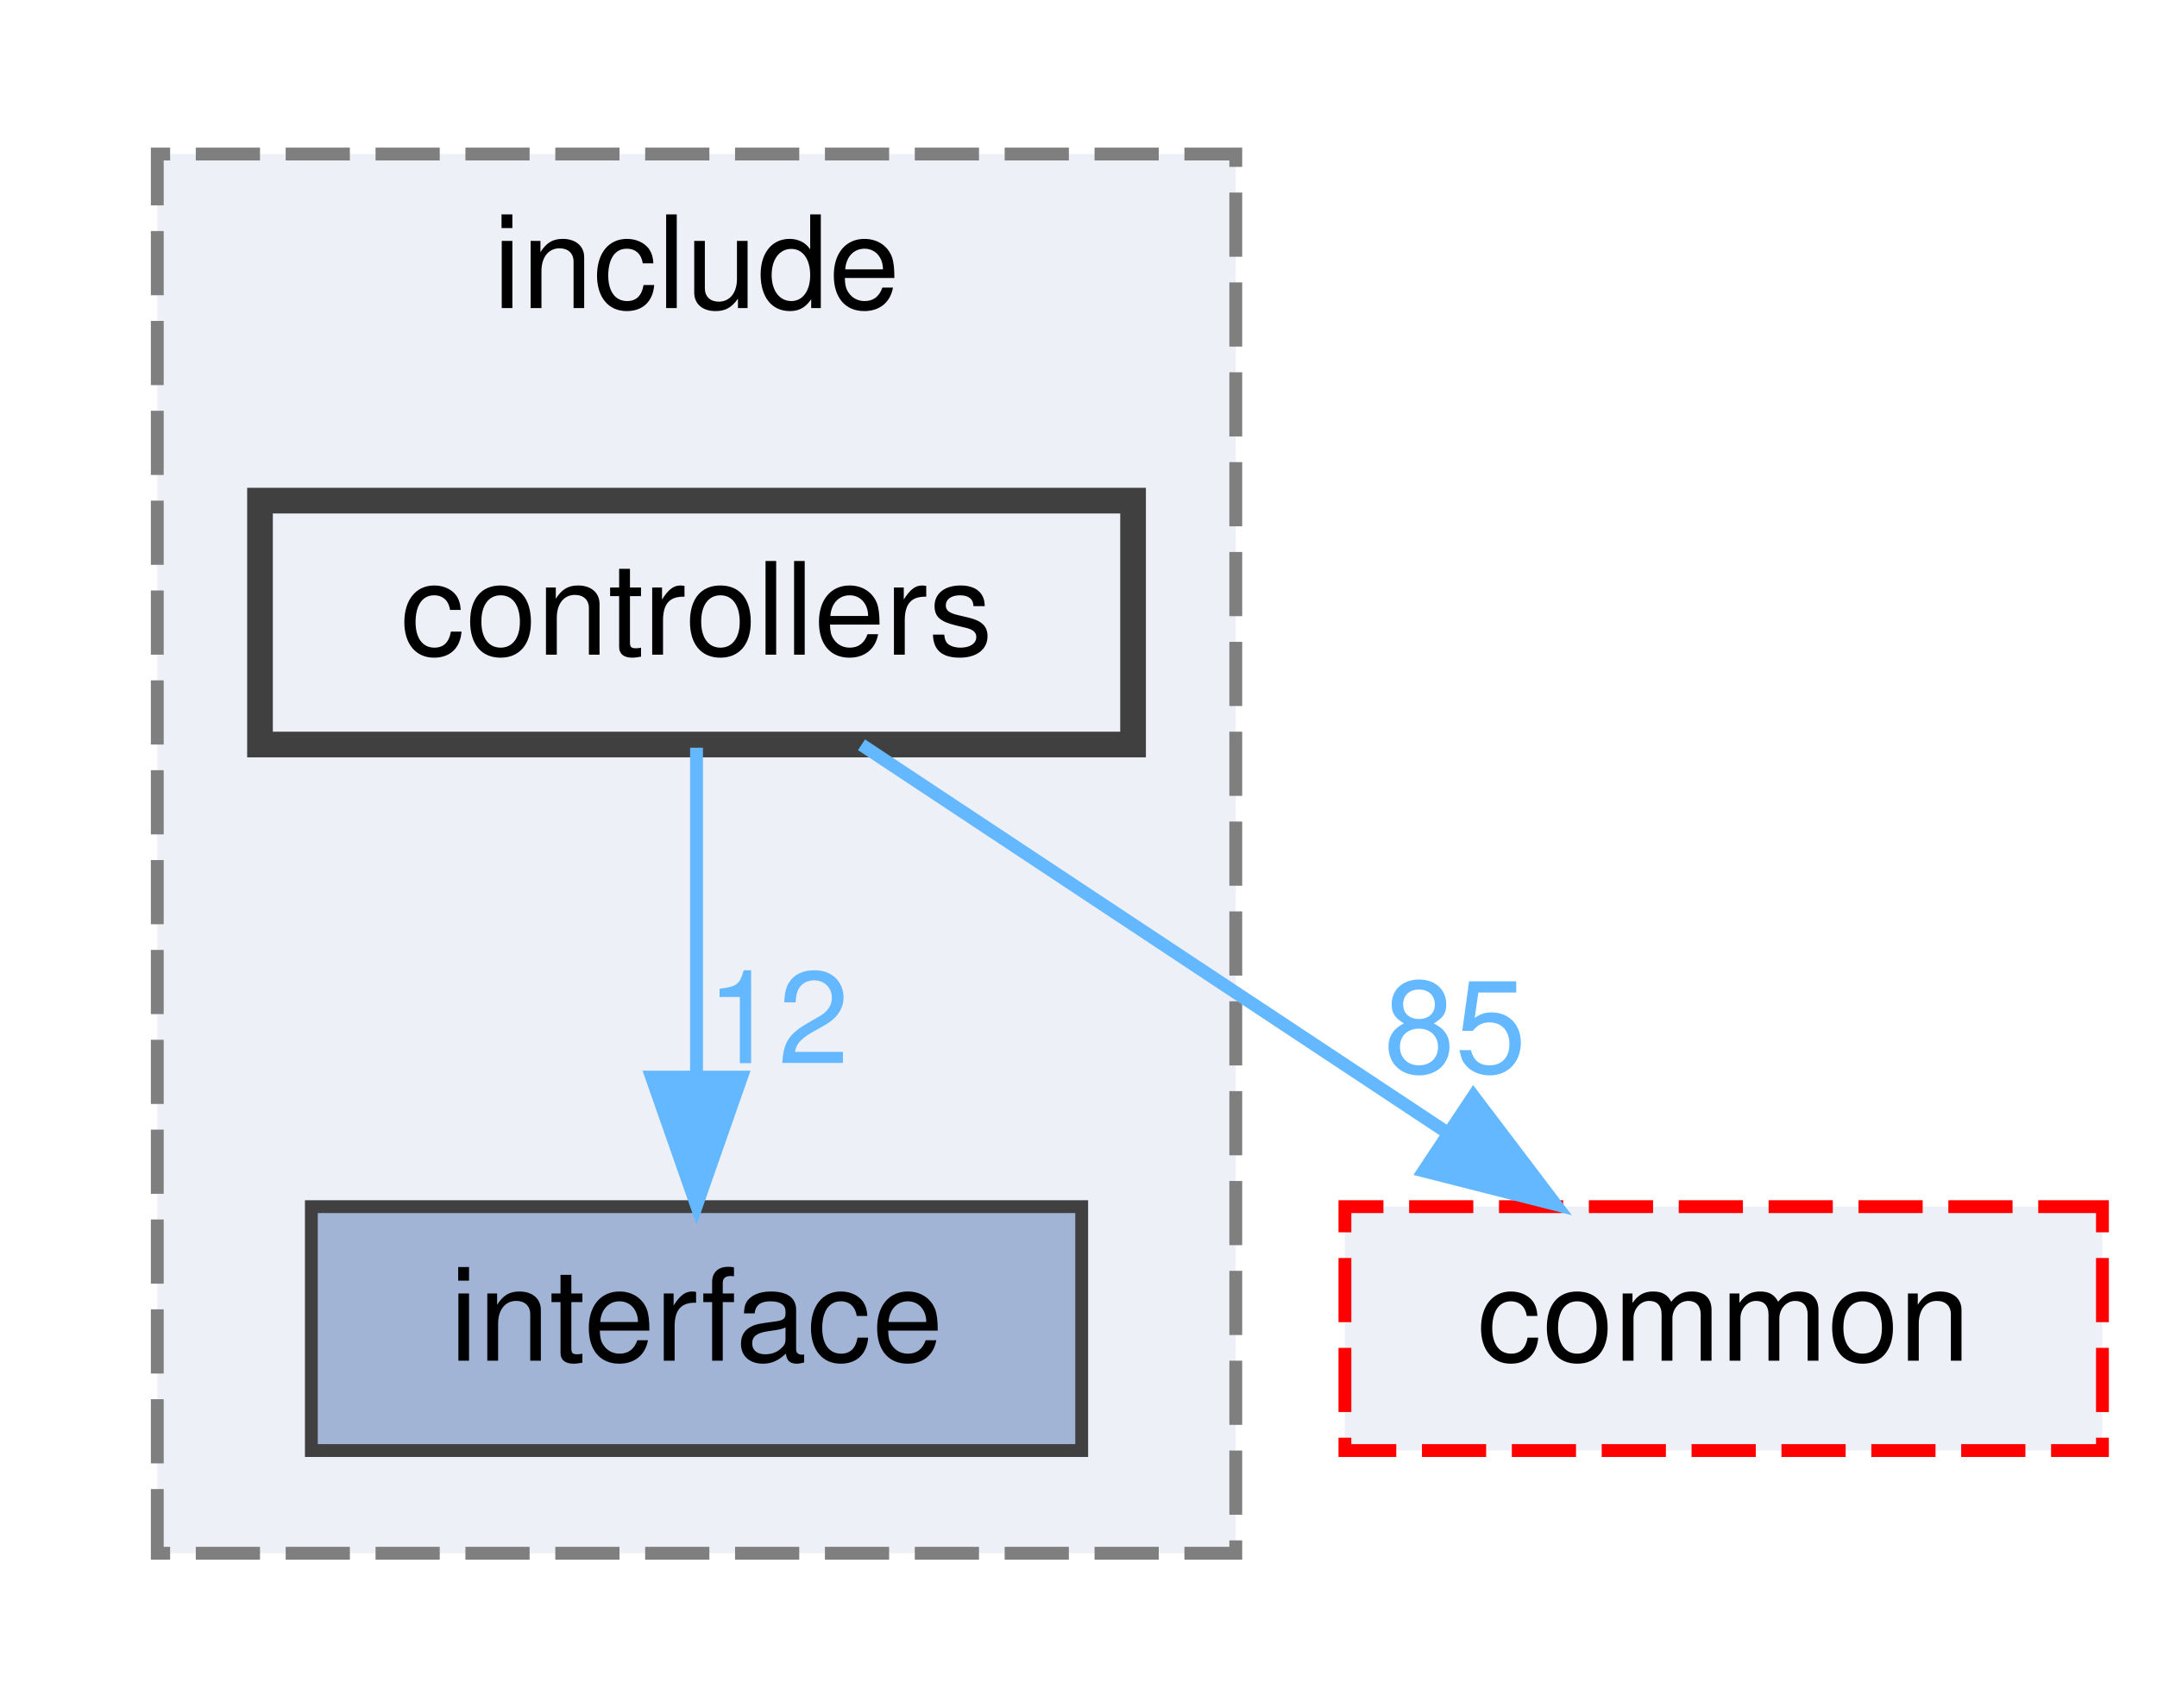
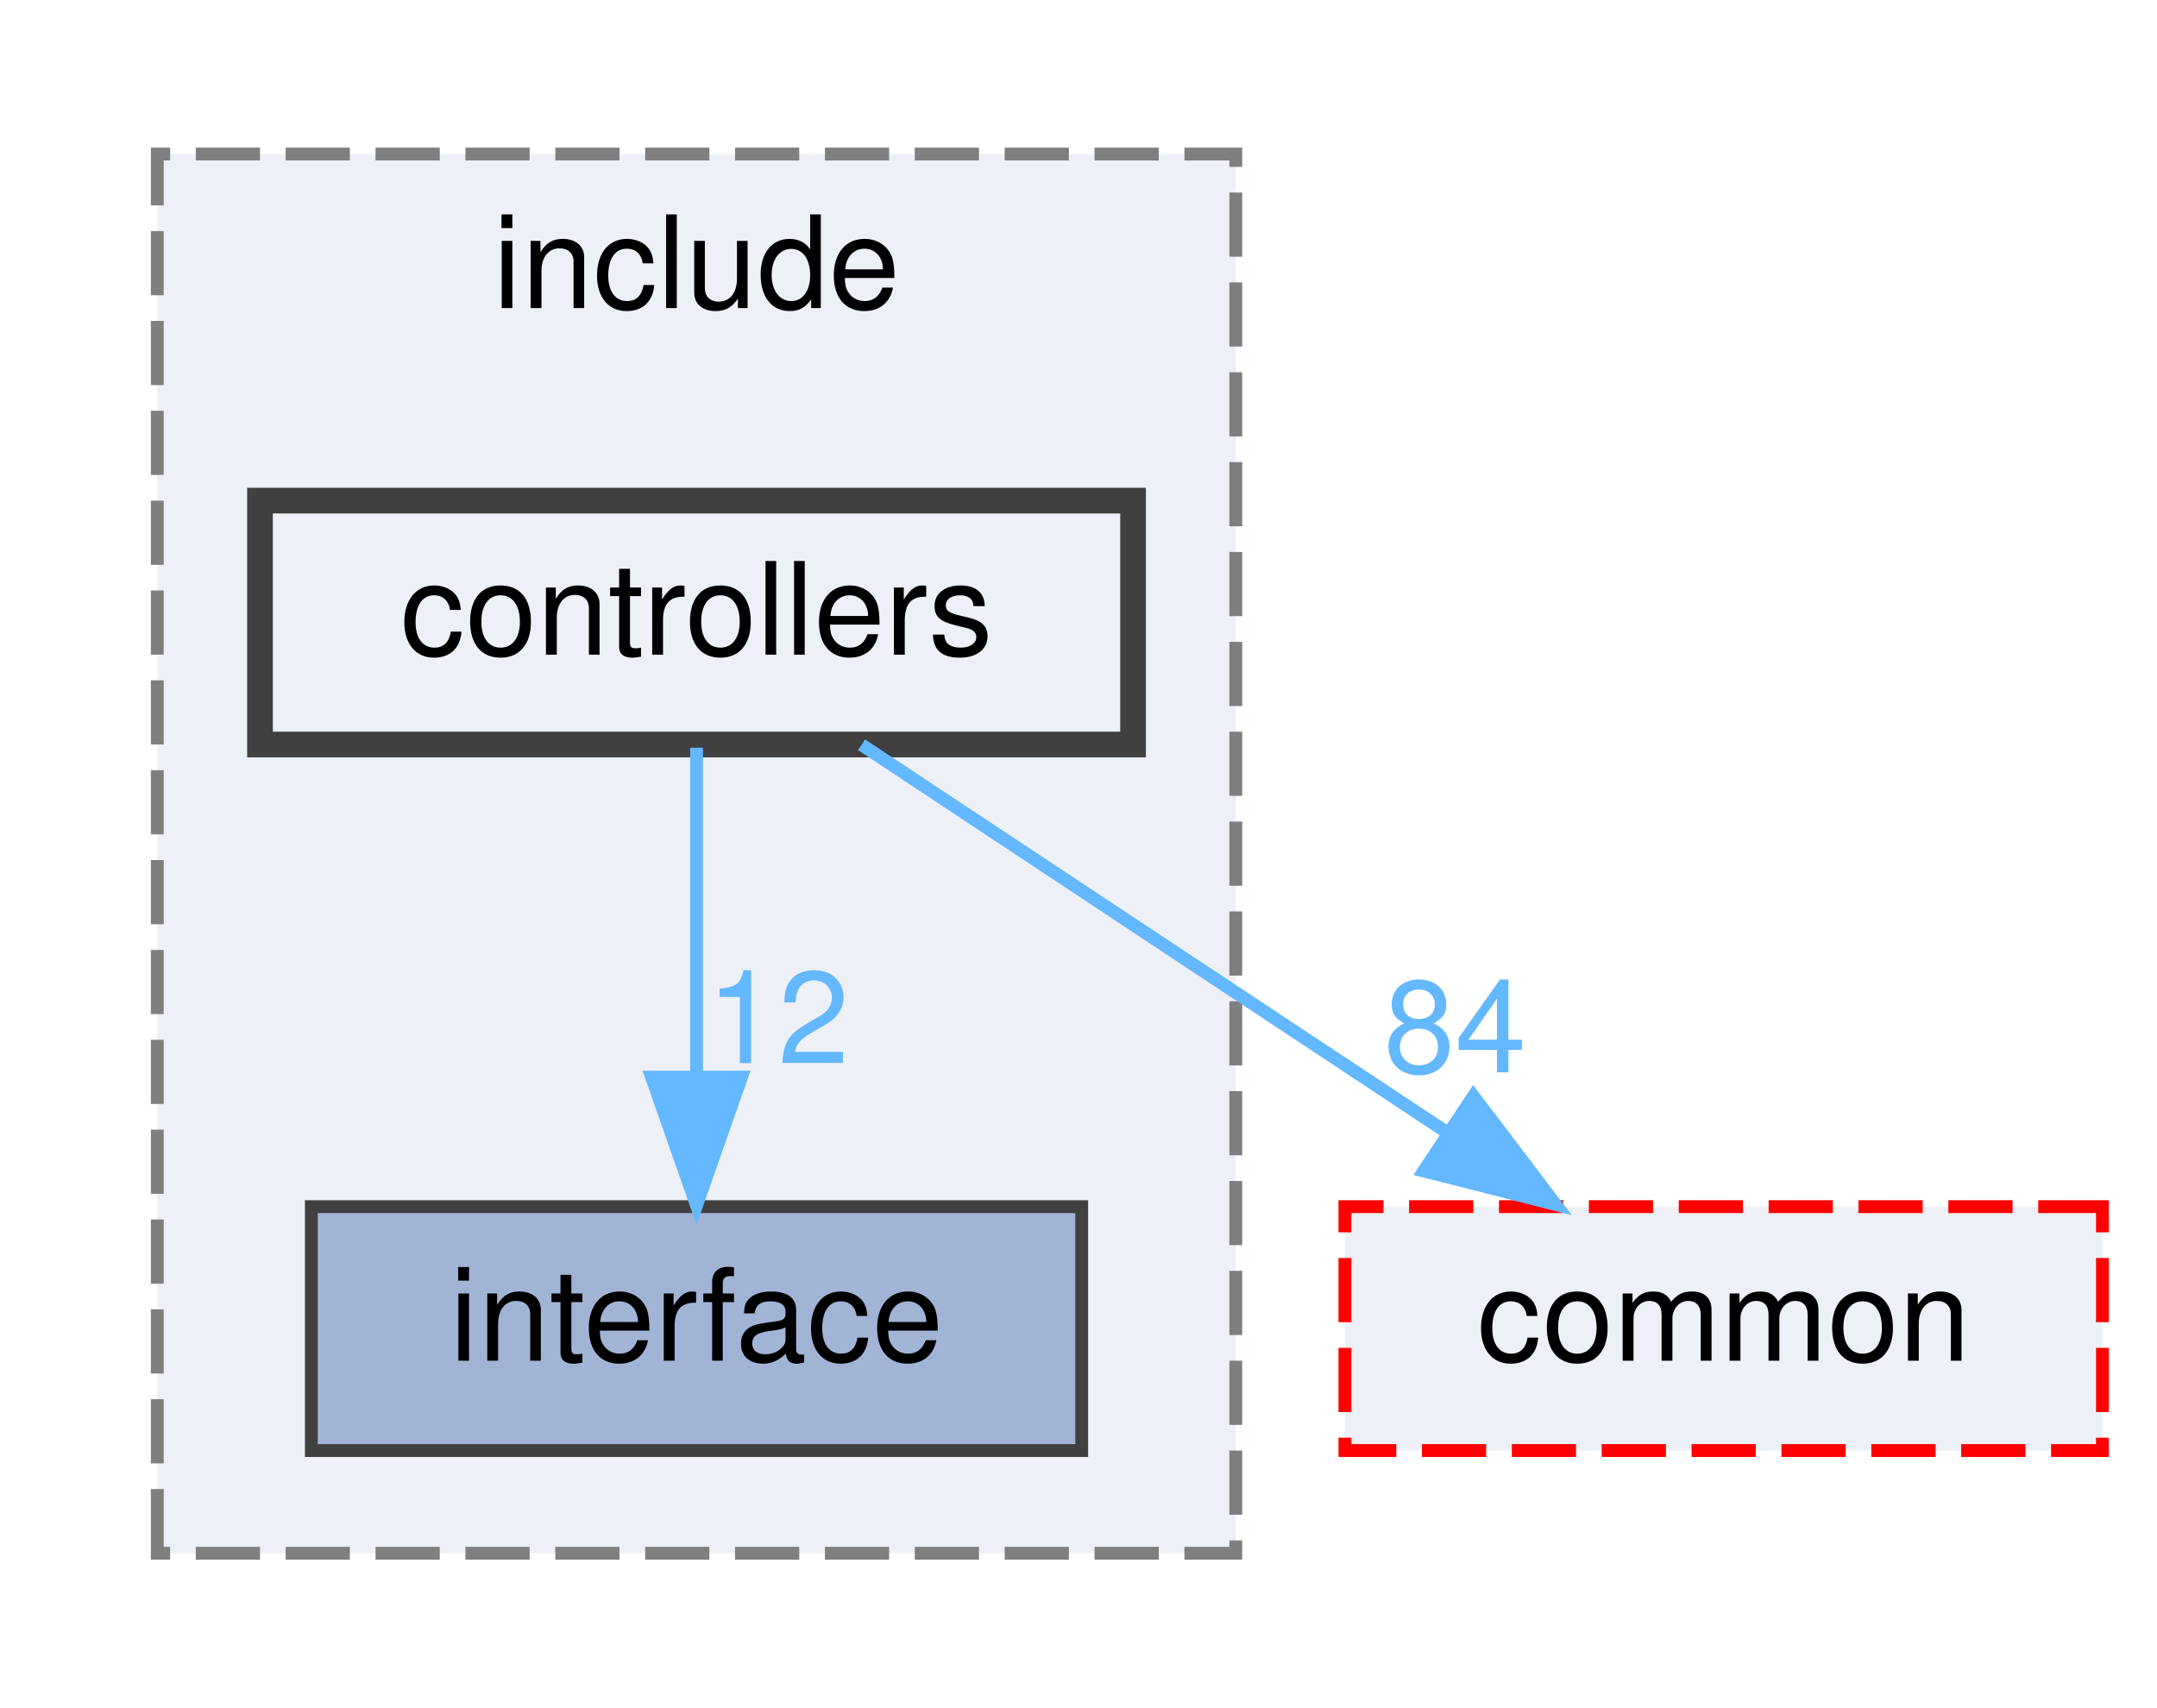
<svg xmlns="http://www.w3.org/2000/svg" xmlns:xlink="http://www.w3.org/1999/xlink" width="168pt" height="133pt" viewBox="0.00 0.00 167.50 133.00">
  <g id="graph0" class="graph" transform="scale(1 1) rotate(0) translate(4 129)">
    <g id="clust1" class="cluster">
      <g id="a_clust1">
        <a xlink:href="dir_289adc1deaefeb3f2303b552e7e77922.html" target="_top" xlink:title="include">
          <polygon fill="#edf0f7" stroke="#7f7f7f" stroke-dasharray="5,2" points="8,-8 8,-117 92,-117 92,-8 8,-8" />
          <text text-anchor="middle" x="50" y="-105" font-family="Helvetica,sans-Serif" font-size="10.00">include</text>
        </a>
      </g>
    </g>
    <g id="node1" class="node">
      <g id="a_node1">
        <a xlink:href="dir_1df3d5d21152550c6725e433ad08eccb.html" target="_top" xlink:title="interface">
          <polygon fill="#a2b4d6" stroke="#404040" points="80,-35 20,-35 20,-16 80,-16 80,-35" />
          <text text-anchor="middle" x="50" y="-23" font-family="Helvetica,sans-Serif" font-size="10.00">interface</text>
        </a>
      </g>
    </g>
    <g id="node2" class="node">
      <g id="a_node2">
        <a xlink:href="dir_b53d663f71ce77f01593ad051de20c34.html" target="_top" xlink:title="controllers">
          <polygon fill="#edf0f7" stroke="#404040" stroke-width="2" points="84,-90 16,-90 16,-71 84,-71 84,-90" />
          <text text-anchor="middle" x="50" y="-78" font-family="Helvetica,sans-Serif" font-size="10.00">controllers</text>
        </a>
      </g>
    </g>
    <g id="edge1" class="edge">
      <g id="a_edge1">
        <a xlink:href="dir_000003_000011.html" target="_top">
          <path fill="none" stroke="#63b8ff" d="M50,-70.75C50,-63.8 50,-53.85 50,-45.13" />
          <polygon fill="#63b8ff" stroke="#63b8ff" points="53.5,-45.09 50,-35.09 46.5,-45.09 53.5,-45.09" />
        </a>
      </g>
      <g id="a_edge1-headlabel">
        <a xlink:href="dir_000003_000011.html" target="_top" xlink:title="12">
          <text text-anchor="middle" x="56.34" y="-46.18" font-family="Helvetica,sans-Serif" font-size="10.00" fill="#63b8ff">12</text>
        </a>
      </g>
    </g>
    <g id="node3" class="node">
      <g id="a_node3">
        <a xlink:href="dir_6b87f921a51f760acf501150831df4b5.html" target="_top" xlink:title="common">
          <polygon fill="#edf0f7" stroke="red" stroke-dasharray="5,2" points="159.5,-35 100.5,-35 100.5,-16 159.5,-16 159.5,-35" />
          <text text-anchor="middle" x="130" y="-23" font-family="Helvetica,sans-Serif" font-size="10.00">common</text>
        </a>
      </g>
    </g>
    <g id="edge2" class="edge">
      <g id="a_edge2">
        <a xlink:href="dir_000003_000000.html" target="_top">
          <path fill="none" stroke="#63b8ff" d="M62.85,-70.98C75.14,-62.84 93.91,-50.41 108.48,-40.76" />
          <polygon fill="#63b8ff" stroke="#63b8ff" points="110.51,-43.61 116.91,-35.17 106.64,-37.78 110.51,-43.61" />
        </a>
      </g>
      <g id="a_edge2-headlabel">
-         <a xlink:href="dir_000003_000000.html" target="_top" xlink:title="85">
-           <text text-anchor="middle" x="109.08" y="-45.46" font-family="Helvetica,sans-Serif" font-size="10.00" fill="#63b8ff">85</text>
+         <a xlink:href="dir_000003_000000.html" target="_top" xlink:title="84">
+           <text text-anchor="middle" x="109.08" y="-45.46" font-family="Helvetica,sans-Serif" font-size="10.00" fill="#63b8ff">84</text>
        </a>
      </g>
    </g>
  </g>
</svg>
